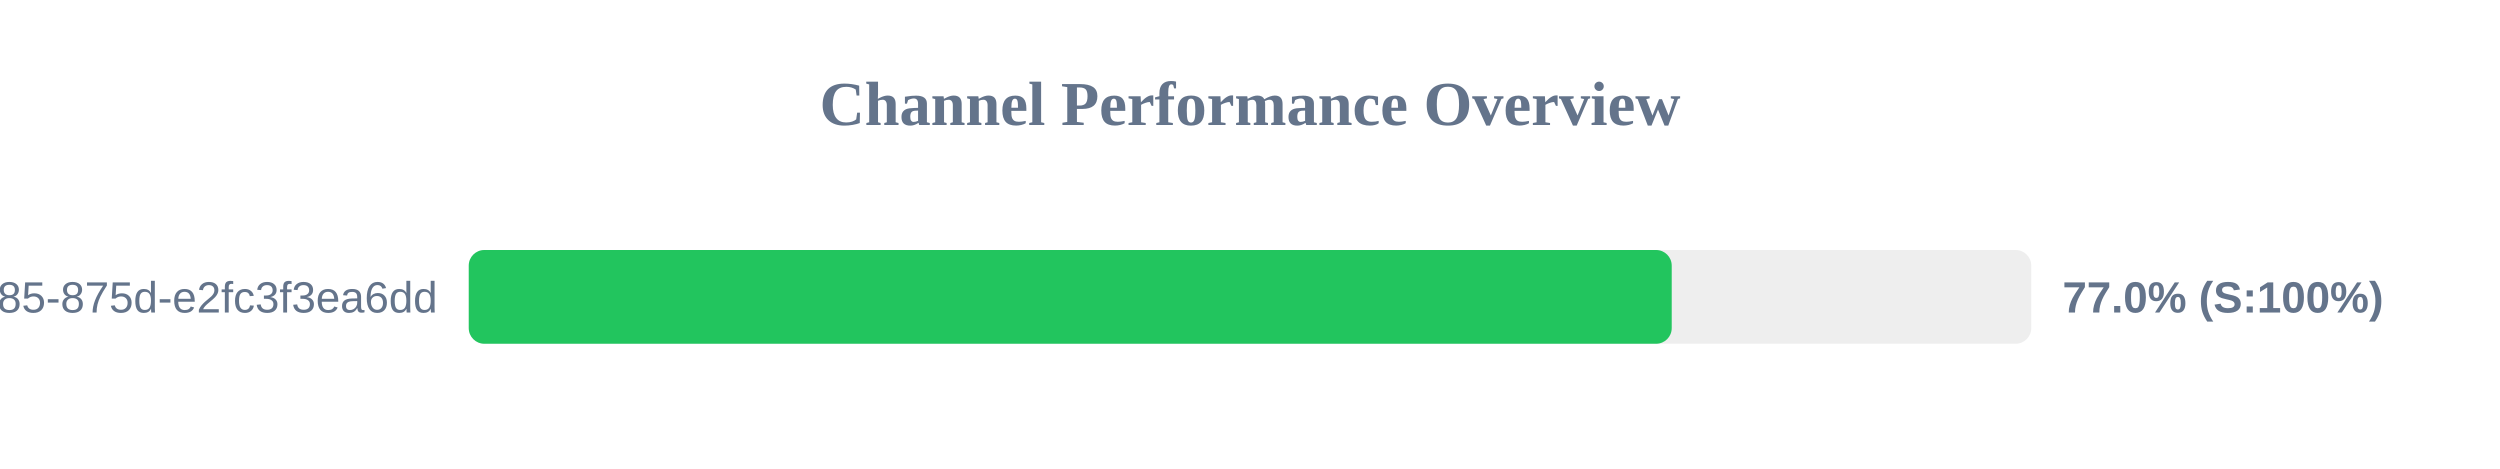
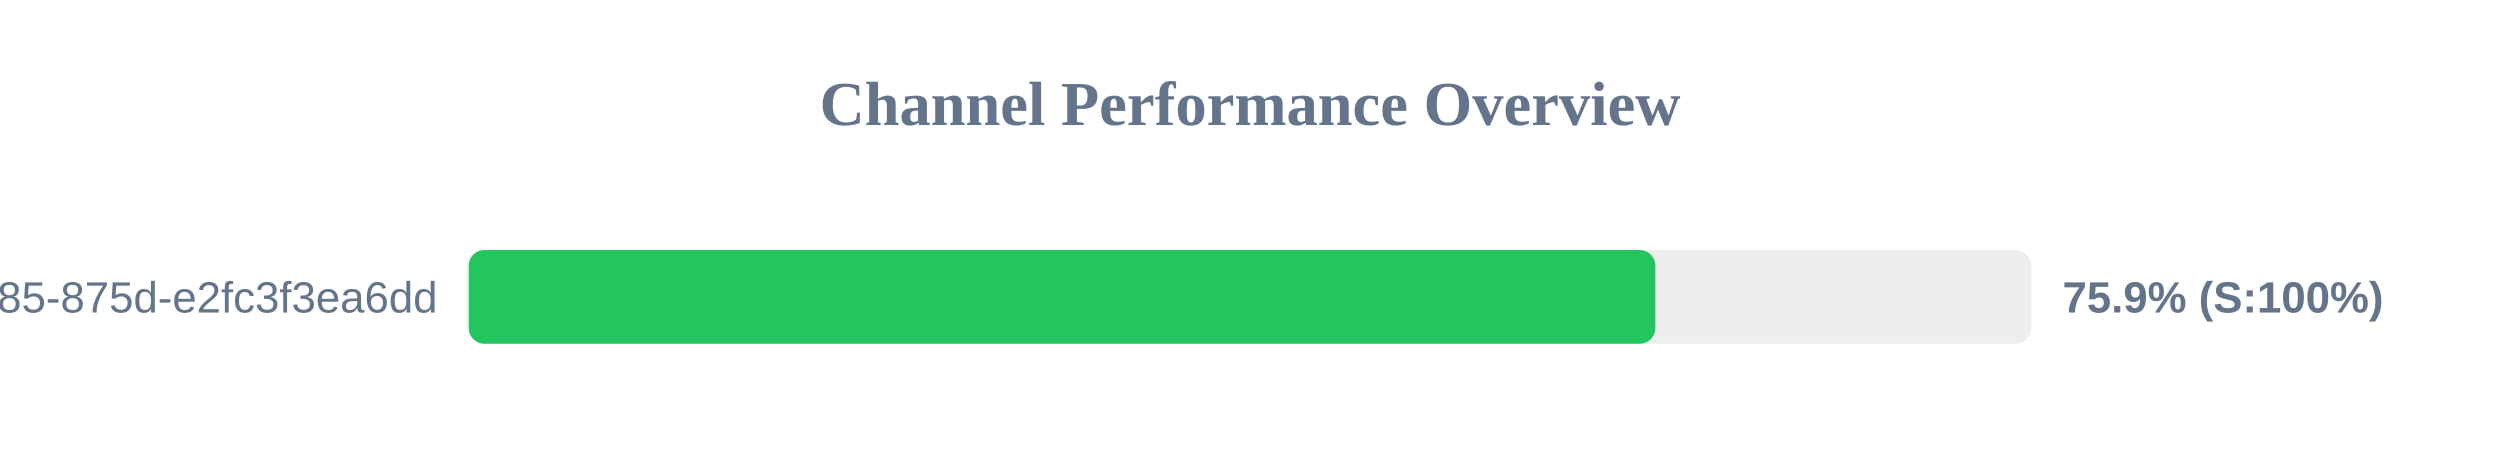
<svg xmlns="http://www.w3.org/2000/svg" width="800" height="150" version="1.1">
  <style>
        .row { font: 14px Arial; fill: #64748b; }
        .score { font: bold 14px Arial; fill: #64748b; }
    </style>
  <text x="400" y="40" text-anchor="middle" font-size="20px" font-weight="bold" fill="#64748b">Channel Performance Overview</text>
  <rect x="150" y="80" width="500" height="30" fill="#eee" rx="5" />
-   <rect x="150" y="80" width="384.95" height="30" fill="#22c55e" rx="5" />
+   <rect x="150" y="80" width="379.7" height="30" fill="#22c55e" rx="5" />
  <text x="140" y="100" text-anchor="end" class="row">?uuid=1045aedf-053c-4585-875d-e2fc3f3ea6dd</text>
-   <text x="660" y="100" text-anchor="start" class="score">77.0% (S:100%)</text>
+   <text x="660" y="100" text-anchor="start" class="score">75.9% (S:100%)</text>
</svg>
